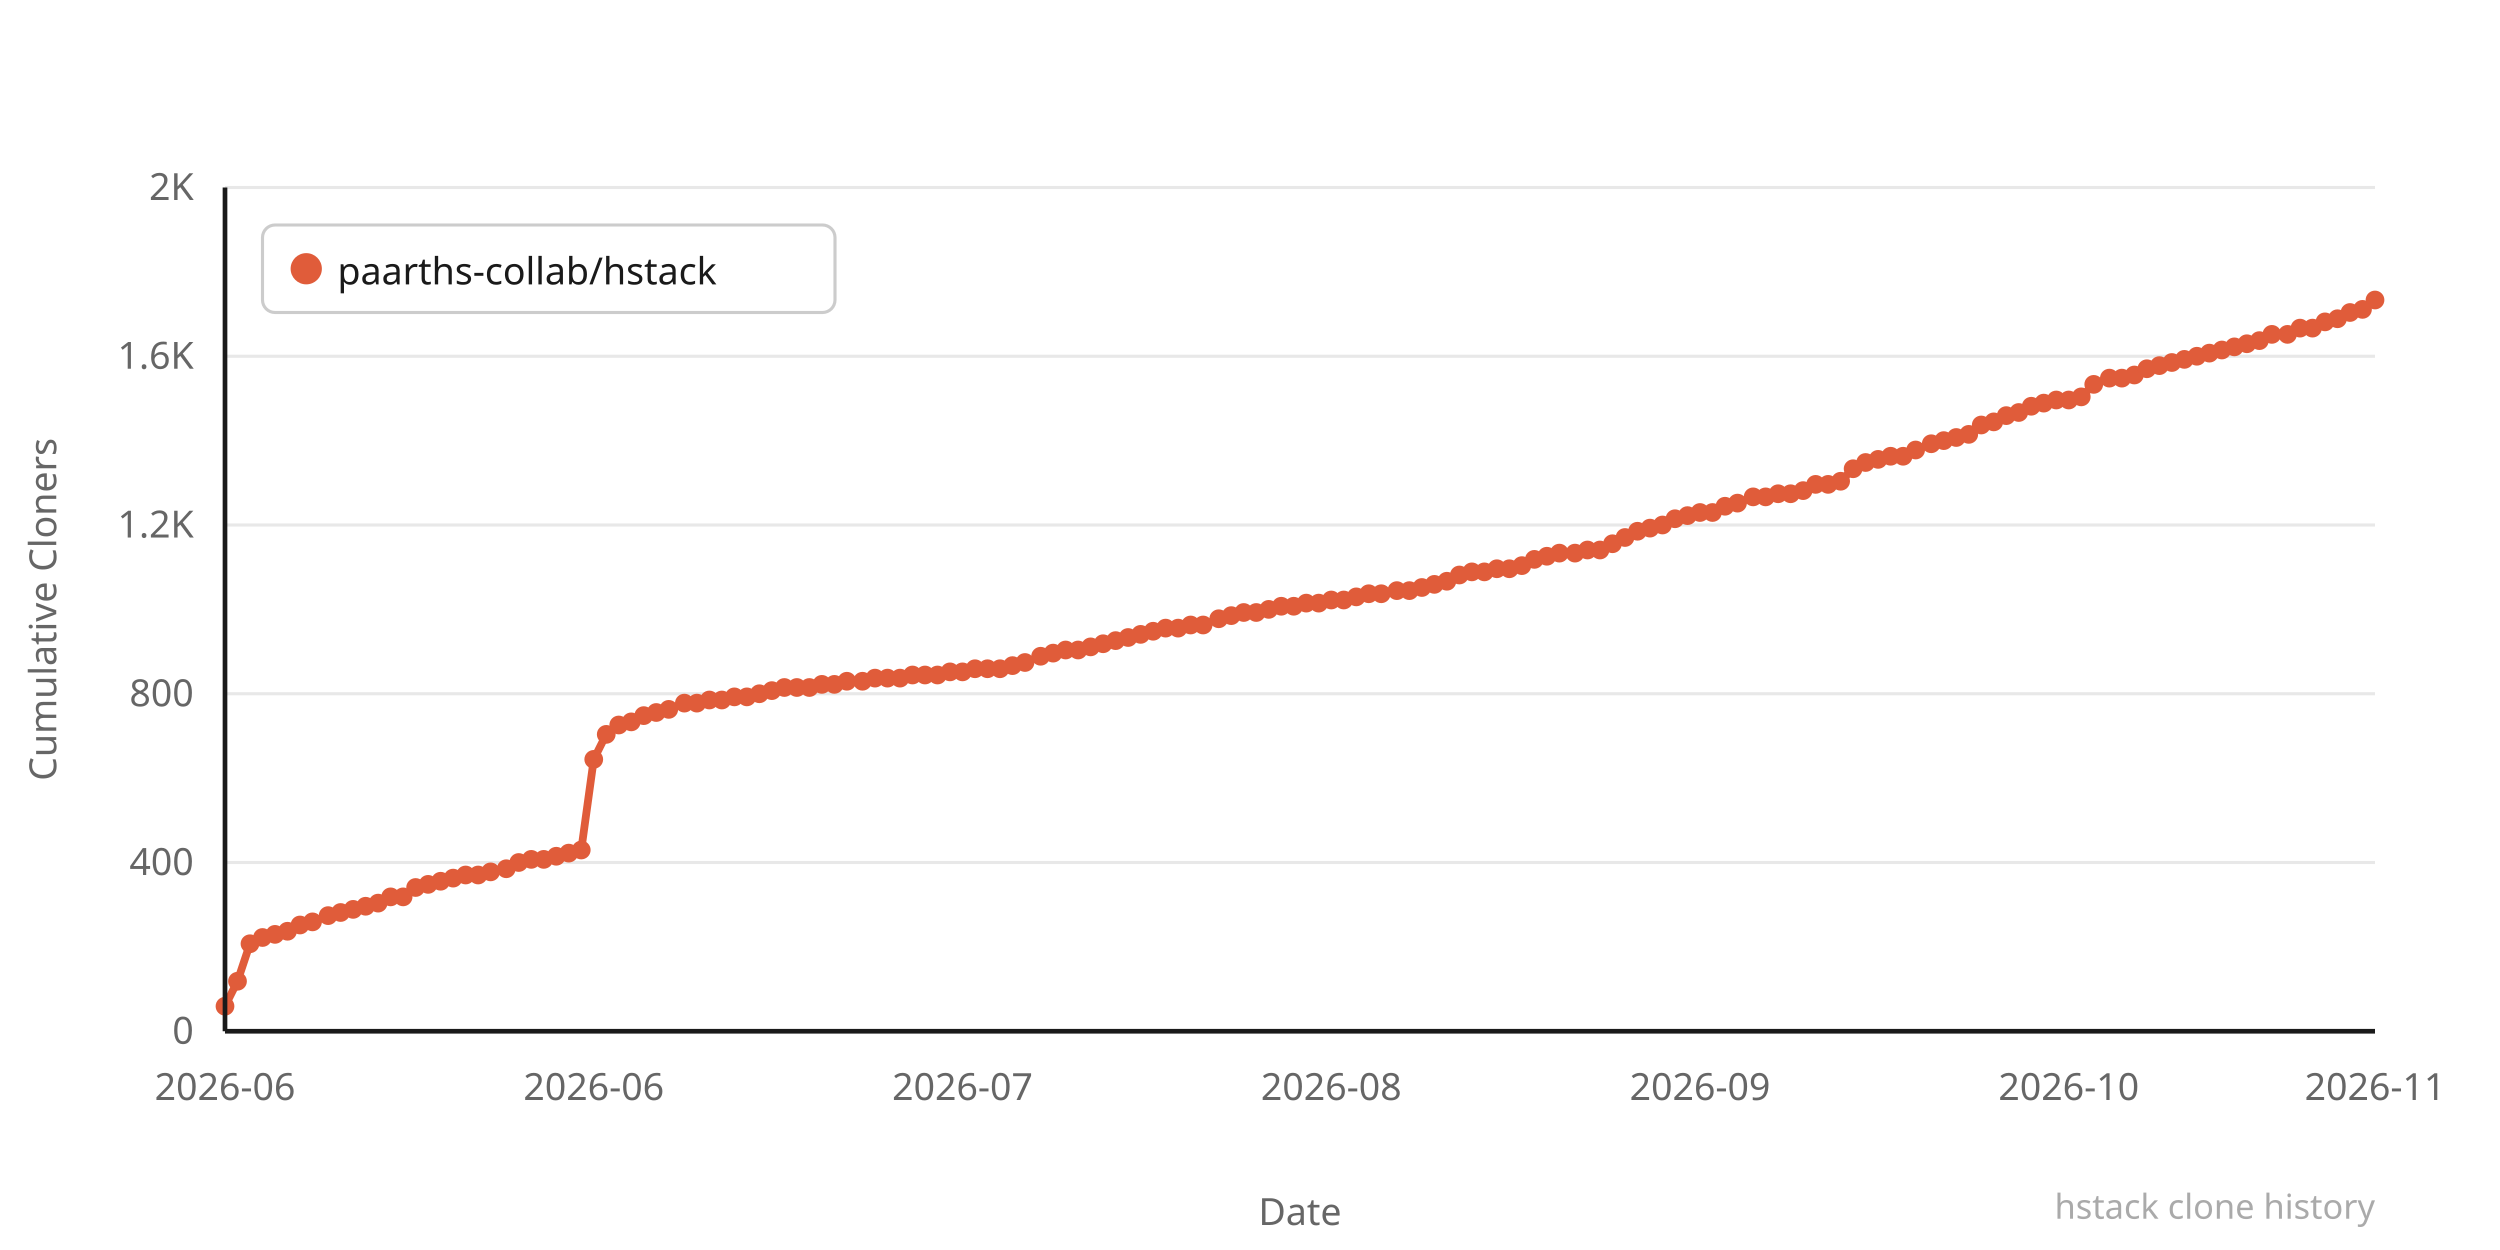
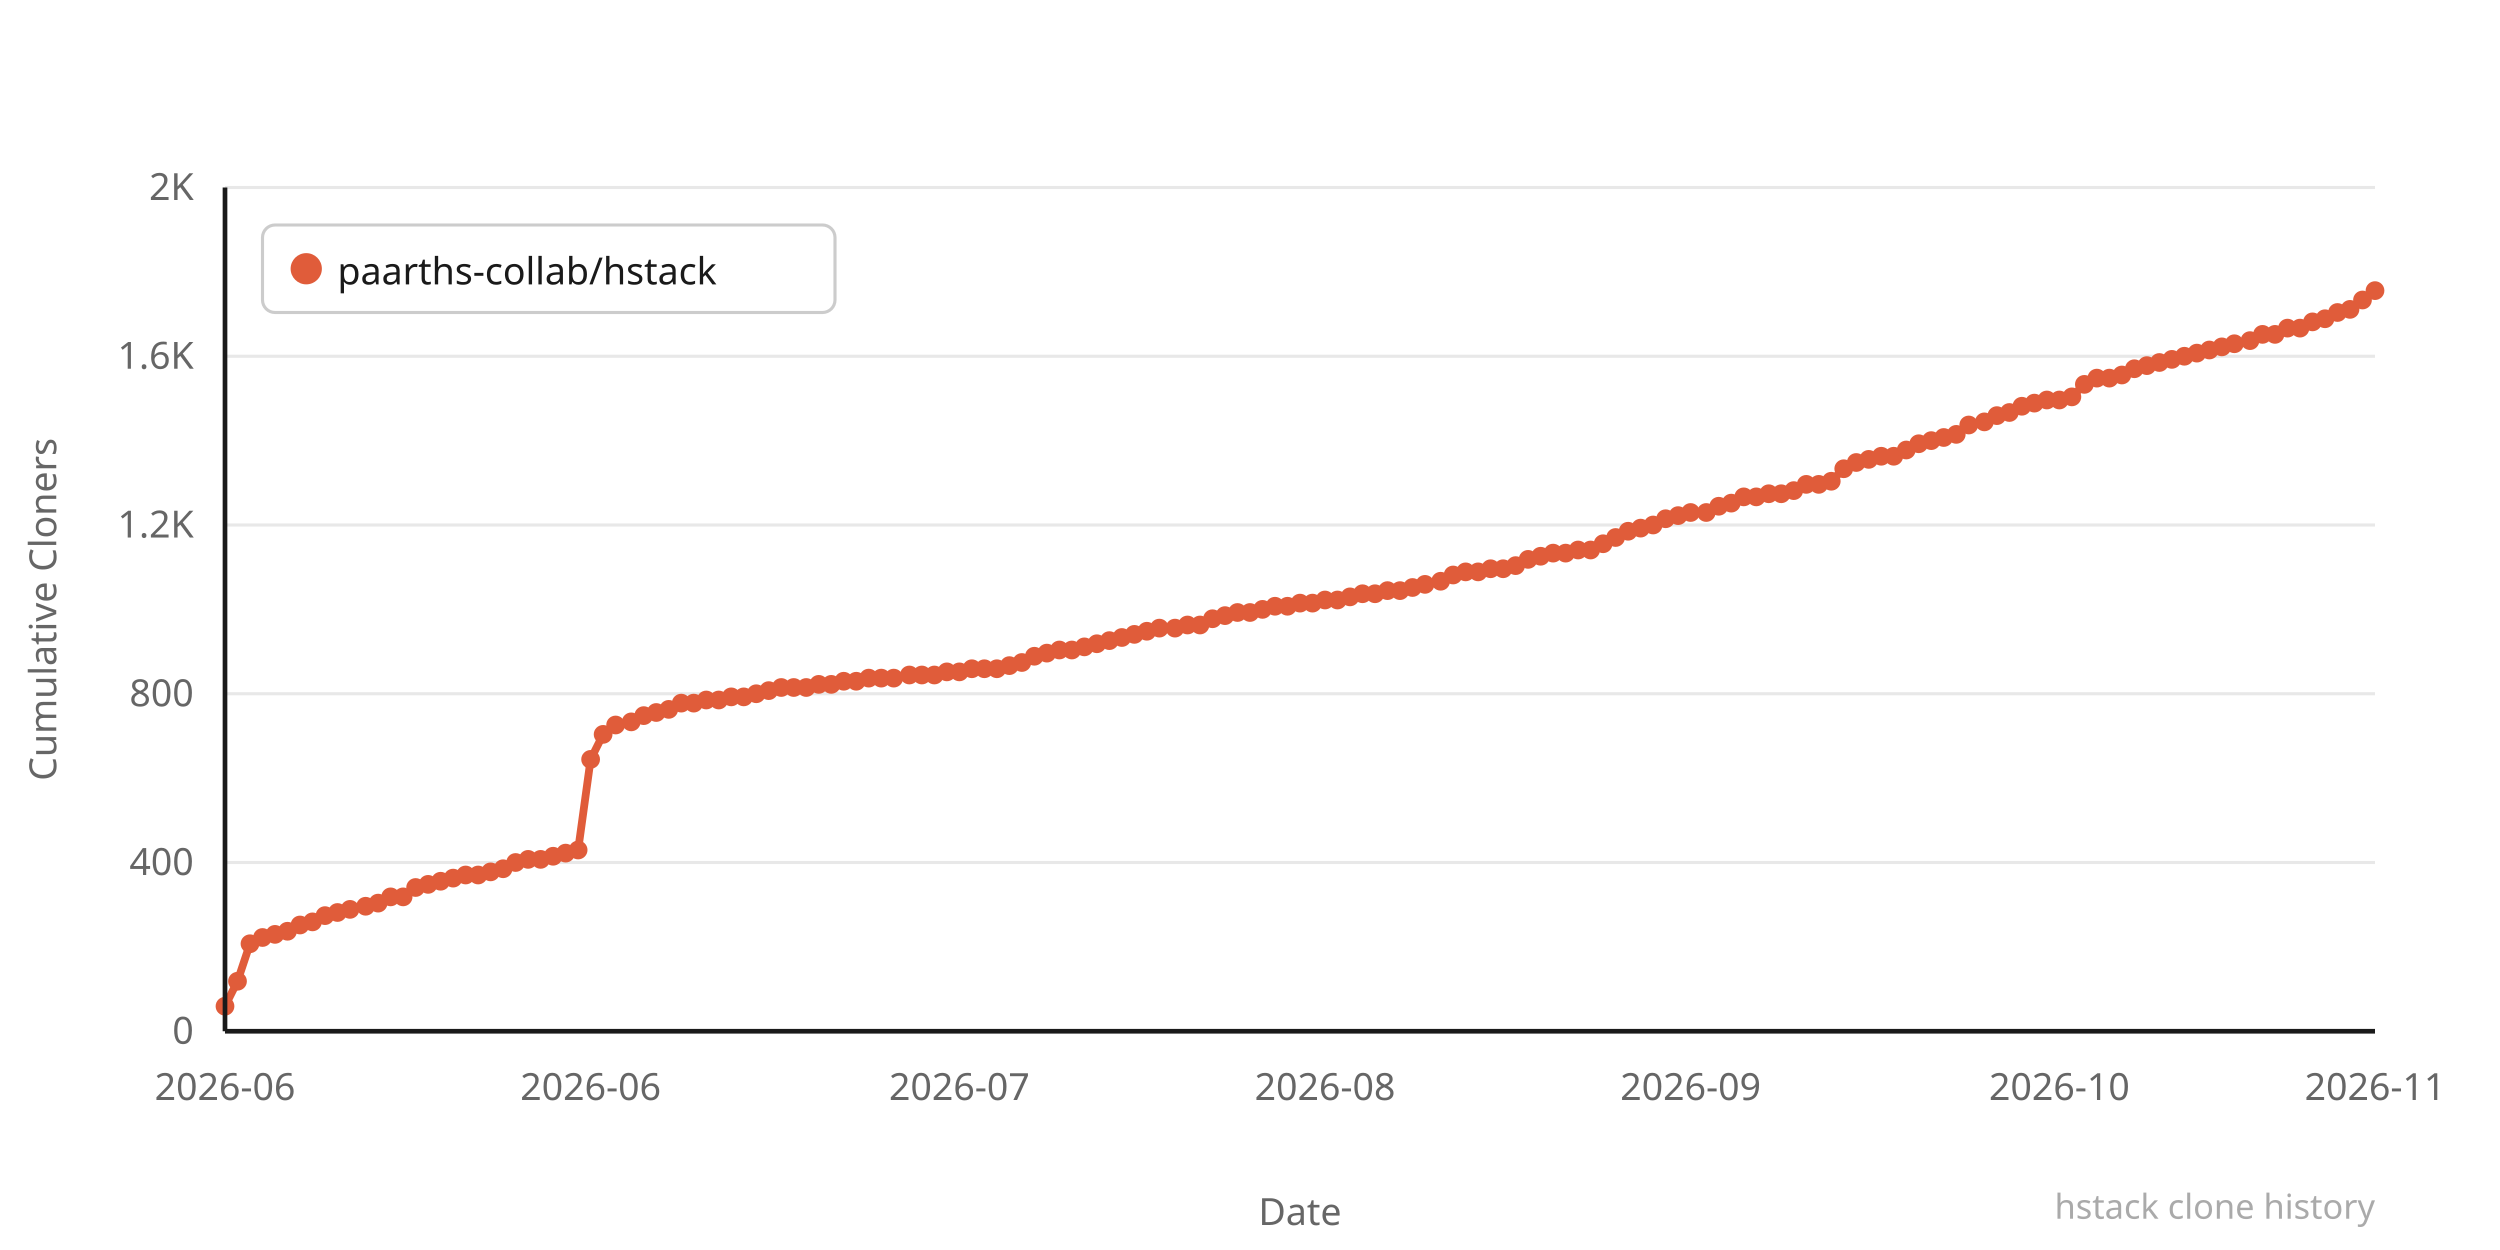
<svg xmlns="http://www.w3.org/2000/svg" width="800" height="400" viewBox="0 0 800 400">
  <rect width="800" height="400" fill="#ffffff" />
  <line x1="72" y1="330" x2="760" y2="330" stroke="#e8e8e8" stroke-width="1" />
  <text x="62" y="334" text-anchor="end" font-family="system-ui,sans-serif" font-size="12" fill="#666666">0</text>
  <line x1="72" y1="276" x2="760" y2="276" stroke="#e8e8e8" stroke-width="1" />
  <text x="62" y="280" text-anchor="end" font-family="system-ui,sans-serif" font-size="12" fill="#666666">400</text>
  <line x1="72" y1="222" x2="760" y2="222" stroke="#e8e8e8" stroke-width="1" />
  <text x="62" y="226" text-anchor="end" font-family="system-ui,sans-serif" font-size="12" fill="#666666">800</text>
  <line x1="72" y1="168" x2="760" y2="168" stroke="#e8e8e8" stroke-width="1" />
  <text x="62" y="172" text-anchor="end" font-family="system-ui,sans-serif" font-size="12" fill="#666666">1.2K</text>
  <line x1="72" y1="114" x2="760" y2="114" stroke="#e8e8e8" stroke-width="1" />
  <text x="62" y="118" text-anchor="end" font-family="system-ui,sans-serif" font-size="12" fill="#666666">1.6K</text>
  <line x1="72" y1="60" x2="760" y2="60" stroke="#e8e8e8" stroke-width="1" />
  <text x="62" y="64" text-anchor="end" font-family="system-ui,sans-serif" font-size="12" fill="#666666">2K</text>
-   <polyline points="72,322 76,314 80,302 84,300 88,299 92,298 96,296 100,295 105,293 109,292 113,291 117,290 121,289 125,287 129,287 133,284 137,283 141,282 145,281 149,280 153,280 157,279 162,278 166,276 170,275 174,275 178,274 182,273 186,272 190,243 194,235 198,232 202,231 206,229 210,228 214,227 219,225 223,225 227,224 231,224 235,223 239,223 243,222 247,221 251,220 255,220 259,220 263,219 267,219 271,218 276,218 280,217 284,217 288,217 292,216 296,216 300,216 304,215 308,215 312,214 316,214 320,214 324,213 328,212 333,210 337,209 341,208 345,208 349,207 353,206 357,205 361,204 365,203 369,202 373,201 377,201 381,200 385,200 390,198 394,197 398,196 402,196 406,195 410,194 414,194 418,193 422,193 426,192 430,192 434,191 438,190 442,190 447,189 451,189 455,188 459,187 463,186 467,184 471,183 475,183 479,182 483,182 487,181 491,179 495,178 499,177 504,177 508,176 512,176 516,174 520,172 524,170 528,169 532,168 536,166 540,165 544,164 548,164 552,162 556,161 561,159 565,159 569,158 573,158 577,157 581,155 585,155 589,154 593,150 597,148 601,147 605,146 609,146 613,144 618,142 622,141 626,140 630,139 634,136 638,135 642,133 646,132 650,130 654,129 658,128 662,128 666,127 670,123 675,121 679,121 683,120 687,118 691,117 695,116 699,115 703,114 707,113 711,112 715,111 719,110 723,109 727,107 732,107 736,105 740,105 744,103 748,102 752,100 756,99 760,96" fill="none" stroke="#e05c3a" stroke-width="2.5" stroke-linejoin="round" stroke-linecap="round" />
+   <polyline points="72,322 76,314 80,302 84,300 88,299 92,298 96,296 100,295 104,293 108,292 112,291 117,290 121,289 125,287 129,287 133,284 137,283 141,282 145,281 149,280 153,280 157,279 161,278 165,276 169,275 173,275 177,274 181,273 185,272 189,243 193,235 197,232 202,231 206,229 210,228 214,227 218,225 222,225 226,224 230,224 234,223 238,223 242,222 246,221 250,220 254,220 258,220 262,219 266,219 270,218 274,218 278,217 282,217 286,217 291,216 295,216 299,216 303,215 307,215 311,214 315,214 319,214 323,213 327,212 331,210 335,209 339,208 343,208 347,207 351,206 355,205 359,204 363,203 367,202 371,201 376,201 380,200 384,200 388,198 392,197 396,196 400,196 404,195 408,194 412,194 416,193 420,193 424,192 428,192 432,191 436,190 440,190 444,189 448,189 452,188 456,187 461,186 465,184 469,183 473,183 477,182 481,182 485,181 489,179 493,178 497,177 501,177 505,176 509,176 513,174 517,172 521,170 525,169 529,168 533,166 537,165 541,164 546,164 550,162 554,161 558,159 562,159 566,158 570,158 574,157 578,155 582,155 586,154 590,150 594,148 598,147 602,146 606,146 610,144 614,142 618,141 622,140 626,139 630,136 635,135 639,133 643,132 647,130 651,129 655,128 659,128 663,127 667,123 671,121 675,121 679,120 683,118 687,117 691,116 695,115 699,114 703,113 707,112 711,111 715,110 720,109 724,107 728,107 732,105 736,105 740,103 744,102 748,100 752,99 756,96 760,93" fill="none" stroke="#e05c3a" stroke-width="2.5" stroke-linejoin="round" stroke-linecap="round" />
  <circle cx="72" cy="322" r="3" fill="#e05c3a" />
  <circle cx="76" cy="314" r="3" fill="#e05c3a" />
  <circle cx="80" cy="302" r="3" fill="#e05c3a" />
  <circle cx="84" cy="300" r="3" fill="#e05c3a" />
  <circle cx="88" cy="299" r="3" fill="#e05c3a" />
  <circle cx="92" cy="298" r="3" fill="#e05c3a" />
  <circle cx="96" cy="296" r="3" fill="#e05c3a" />
  <circle cx="100" cy="295" r="3" fill="#e05c3a" />
-   <circle cx="105" cy="293" r="3" fill="#e05c3a" />
-   <circle cx="109" cy="292" r="3" fill="#e05c3a" />
-   <circle cx="113" cy="291" r="3" fill="#e05c3a" />
+   <circle cx="104" cy="293" r="3" fill="#e05c3a" />
+   <circle cx="108" cy="292" r="3" fill="#e05c3a" />
+   <circle cx="112" cy="291" r="3" fill="#e05c3a" />
  <circle cx="117" cy="290" r="3" fill="#e05c3a" />
  <circle cx="121" cy="289" r="3" fill="#e05c3a" />
  <circle cx="125" cy="287" r="3" fill="#e05c3a" />
  <circle cx="129" cy="287" r="3" fill="#e05c3a" />
  <circle cx="133" cy="284" r="3" fill="#e05c3a" />
  <circle cx="137" cy="283" r="3" fill="#e05c3a" />
  <circle cx="141" cy="282" r="3" fill="#e05c3a" />
  <circle cx="145" cy="281" r="3" fill="#e05c3a" />
  <circle cx="149" cy="280" r="3" fill="#e05c3a" />
  <circle cx="153" cy="280" r="3" fill="#e05c3a" />
  <circle cx="157" cy="279" r="3" fill="#e05c3a" />
-   <circle cx="162" cy="278" r="3" fill="#e05c3a" />
-   <circle cx="166" cy="276" r="3" fill="#e05c3a" />
-   <circle cx="170" cy="275" r="3" fill="#e05c3a" />
-   <circle cx="174" cy="275" r="3" fill="#e05c3a" />
-   <circle cx="178" cy="274" r="3" fill="#e05c3a" />
-   <circle cx="182" cy="273" r="3" fill="#e05c3a" />
-   <circle cx="186" cy="272" r="3" fill="#e05c3a" />
-   <circle cx="190" cy="243" r="3" fill="#e05c3a" />
-   <circle cx="194" cy="235" r="3" fill="#e05c3a" />
-   <circle cx="198" cy="232" r="3" fill="#e05c3a" />
+   <circle cx="161" cy="278" r="3" fill="#e05c3a" />
+   <circle cx="165" cy="276" r="3" fill="#e05c3a" />
+   <circle cx="169" cy="275" r="3" fill="#e05c3a" />
+   <circle cx="173" cy="275" r="3" fill="#e05c3a" />
+   <circle cx="177" cy="274" r="3" fill="#e05c3a" />
+   <circle cx="181" cy="273" r="3" fill="#e05c3a" />
+   <circle cx="185" cy="272" r="3" fill="#e05c3a" />
+   <circle cx="189" cy="243" r="3" fill="#e05c3a" />
+   <circle cx="193" cy="235" r="3" fill="#e05c3a" />
+   <circle cx="197" cy="232" r="3" fill="#e05c3a" />
  <circle cx="202" cy="231" r="3" fill="#e05c3a" />
  <circle cx="206" cy="229" r="3" fill="#e05c3a" />
  <circle cx="210" cy="228" r="3" fill="#e05c3a" />
  <circle cx="214" cy="227" r="3" fill="#e05c3a" />
-   <circle cx="219" cy="225" r="3" fill="#e05c3a" />
-   <circle cx="223" cy="225" r="3" fill="#e05c3a" />
-   <circle cx="227" cy="224" r="3" fill="#e05c3a" />
-   <circle cx="231" cy="224" r="3" fill="#e05c3a" />
-   <circle cx="235" cy="223" r="3" fill="#e05c3a" />
-   <circle cx="239" cy="223" r="3" fill="#e05c3a" />
-   <circle cx="243" cy="222" r="3" fill="#e05c3a" />
-   <circle cx="247" cy="221" r="3" fill="#e05c3a" />
-   <circle cx="251" cy="220" r="3" fill="#e05c3a" />
-   <circle cx="255" cy="220" r="3" fill="#e05c3a" />
-   <circle cx="259" cy="220" r="3" fill="#e05c3a" />
-   <circle cx="263" cy="219" r="3" fill="#e05c3a" />
-   <circle cx="267" cy="219" r="3" fill="#e05c3a" />
-   <circle cx="271" cy="218" r="3" fill="#e05c3a" />
-   <circle cx="276" cy="218" r="3" fill="#e05c3a" />
-   <circle cx="280" cy="217" r="3" fill="#e05c3a" />
-   <circle cx="284" cy="217" r="3" fill="#e05c3a" />
-   <circle cx="288" cy="217" r="3" fill="#e05c3a" />
-   <circle cx="292" cy="216" r="3" fill="#e05c3a" />
-   <circle cx="296" cy="216" r="3" fill="#e05c3a" />
-   <circle cx="300" cy="216" r="3" fill="#e05c3a" />
-   <circle cx="304" cy="215" r="3" fill="#e05c3a" />
-   <circle cx="308" cy="215" r="3" fill="#e05c3a" />
-   <circle cx="312" cy="214" r="3" fill="#e05c3a" />
-   <circle cx="316" cy="214" r="3" fill="#e05c3a" />
-   <circle cx="320" cy="214" r="3" fill="#e05c3a" />
-   <circle cx="324" cy="213" r="3" fill="#e05c3a" />
-   <circle cx="328" cy="212" r="3" fill="#e05c3a" />
-   <circle cx="333" cy="210" r="3" fill="#e05c3a" />
-   <circle cx="337" cy="209" r="3" fill="#e05c3a" />
-   <circle cx="341" cy="208" r="3" fill="#e05c3a" />
-   <circle cx="345" cy="208" r="3" fill="#e05c3a" />
-   <circle cx="349" cy="207" r="3" fill="#e05c3a" />
-   <circle cx="353" cy="206" r="3" fill="#e05c3a" />
-   <circle cx="357" cy="205" r="3" fill="#e05c3a" />
-   <circle cx="361" cy="204" r="3" fill="#e05c3a" />
-   <circle cx="365" cy="203" r="3" fill="#e05c3a" />
-   <circle cx="369" cy="202" r="3" fill="#e05c3a" />
-   <circle cx="373" cy="201" r="3" fill="#e05c3a" />
-   <circle cx="377" cy="201" r="3" fill="#e05c3a" />
-   <circle cx="381" cy="200" r="3" fill="#e05c3a" />
-   <circle cx="385" cy="200" r="3" fill="#e05c3a" />
-   <circle cx="390" cy="198" r="3" fill="#e05c3a" />
-   <circle cx="394" cy="197" r="3" fill="#e05c3a" />
-   <circle cx="398" cy="196" r="3" fill="#e05c3a" />
-   <circle cx="402" cy="196" r="3" fill="#e05c3a" />
-   <circle cx="406" cy="195" r="3" fill="#e05c3a" />
-   <circle cx="410" cy="194" r="3" fill="#e05c3a" />
-   <circle cx="414" cy="194" r="3" fill="#e05c3a" />
-   <circle cx="418" cy="193" r="3" fill="#e05c3a" />
-   <circle cx="422" cy="193" r="3" fill="#e05c3a" />
-   <circle cx="426" cy="192" r="3" fill="#e05c3a" />
-   <circle cx="430" cy="192" r="3" fill="#e05c3a" />
-   <circle cx="434" cy="191" r="3" fill="#e05c3a" />
-   <circle cx="438" cy="190" r="3" fill="#e05c3a" />
-   <circle cx="442" cy="190" r="3" fill="#e05c3a" />
-   <circle cx="447" cy="189" r="3" fill="#e05c3a" />
-   <circle cx="451" cy="189" r="3" fill="#e05c3a" />
-   <circle cx="455" cy="188" r="3" fill="#e05c3a" />
-   <circle cx="459" cy="187" r="3" fill="#e05c3a" />
-   <circle cx="463" cy="186" r="3" fill="#e05c3a" />
-   <circle cx="467" cy="184" r="3" fill="#e05c3a" />
-   <circle cx="471" cy="183" r="3" fill="#e05c3a" />
-   <circle cx="475" cy="183" r="3" fill="#e05c3a" />
-   <circle cx="479" cy="182" r="3" fill="#e05c3a" />
-   <circle cx="483" cy="182" r="3" fill="#e05c3a" />
-   <circle cx="487" cy="181" r="3" fill="#e05c3a" />
-   <circle cx="491" cy="179" r="3" fill="#e05c3a" />
-   <circle cx="495" cy="178" r="3" fill="#e05c3a" />
-   <circle cx="499" cy="177" r="3" fill="#e05c3a" />
-   <circle cx="504" cy="177" r="3" fill="#e05c3a" />
-   <circle cx="508" cy="176" r="3" fill="#e05c3a" />
-   <circle cx="512" cy="176" r="3" fill="#e05c3a" />
-   <circle cx="516" cy="174" r="3" fill="#e05c3a" />
-   <circle cx="520" cy="172" r="3" fill="#e05c3a" />
-   <circle cx="524" cy="170" r="3" fill="#e05c3a" />
-   <circle cx="528" cy="169" r="3" fill="#e05c3a" />
-   <circle cx="532" cy="168" r="3" fill="#e05c3a" />
-   <circle cx="536" cy="166" r="3" fill="#e05c3a" />
-   <circle cx="540" cy="165" r="3" fill="#e05c3a" />
-   <circle cx="544" cy="164" r="3" fill="#e05c3a" />
-   <circle cx="548" cy="164" r="3" fill="#e05c3a" />
-   <circle cx="552" cy="162" r="3" fill="#e05c3a" />
-   <circle cx="556" cy="161" r="3" fill="#e05c3a" />
-   <circle cx="561" cy="159" r="3" fill="#e05c3a" />
-   <circle cx="565" cy="159" r="3" fill="#e05c3a" />
-   <circle cx="569" cy="158" r="3" fill="#e05c3a" />
-   <circle cx="573" cy="158" r="3" fill="#e05c3a" />
-   <circle cx="577" cy="157" r="3" fill="#e05c3a" />
-   <circle cx="581" cy="155" r="3" fill="#e05c3a" />
-   <circle cx="585" cy="155" r="3" fill="#e05c3a" />
-   <circle cx="589" cy="154" r="3" fill="#e05c3a" />
-   <circle cx="593" cy="150" r="3" fill="#e05c3a" />
-   <circle cx="597" cy="148" r="3" fill="#e05c3a" />
-   <circle cx="601" cy="147" r="3" fill="#e05c3a" />
-   <circle cx="605" cy="146" r="3" fill="#e05c3a" />
-   <circle cx="609" cy="146" r="3" fill="#e05c3a" />
-   <circle cx="613" cy="144" r="3" fill="#e05c3a" />
-   <circle cx="618" cy="142" r="3" fill="#e05c3a" />
-   <circle cx="622" cy="141" r="3" fill="#e05c3a" />
-   <circle cx="626" cy="140" r="3" fill="#e05c3a" />
-   <circle cx="630" cy="139" r="3" fill="#e05c3a" />
-   <circle cx="634" cy="136" r="3" fill="#e05c3a" />
-   <circle cx="638" cy="135" r="3" fill="#e05c3a" />
-   <circle cx="642" cy="133" r="3" fill="#e05c3a" />
-   <circle cx="646" cy="132" r="3" fill="#e05c3a" />
-   <circle cx="650" cy="130" r="3" fill="#e05c3a" />
-   <circle cx="654" cy="129" r="3" fill="#e05c3a" />
-   <circle cx="658" cy="128" r="3" fill="#e05c3a" />
-   <circle cx="662" cy="128" r="3" fill="#e05c3a" />
-   <circle cx="666" cy="127" r="3" fill="#e05c3a" />
-   <circle cx="670" cy="123" r="3" fill="#e05c3a" />
+   <circle cx="218" cy="225" r="3" fill="#e05c3a" />
+   <circle cx="222" cy="225" r="3" fill="#e05c3a" />
+   <circle cx="226" cy="224" r="3" fill="#e05c3a" />
+   <circle cx="230" cy="224" r="3" fill="#e05c3a" />
+   <circle cx="234" cy="223" r="3" fill="#e05c3a" />
+   <circle cx="238" cy="223" r="3" fill="#e05c3a" />
+   <circle cx="242" cy="222" r="3" fill="#e05c3a" />
+   <circle cx="246" cy="221" r="3" fill="#e05c3a" />
+   <circle cx="250" cy="220" r="3" fill="#e05c3a" />
+   <circle cx="254" cy="220" r="3" fill="#e05c3a" />
+   <circle cx="258" cy="220" r="3" fill="#e05c3a" />
+   <circle cx="262" cy="219" r="3" fill="#e05c3a" />
+   <circle cx="266" cy="219" r="3" fill="#e05c3a" />
+   <circle cx="270" cy="218" r="3" fill="#e05c3a" />
+   <circle cx="274" cy="218" r="3" fill="#e05c3a" />
+   <circle cx="278" cy="217" r="3" fill="#e05c3a" />
+   <circle cx="282" cy="217" r="3" fill="#e05c3a" />
+   <circle cx="286" cy="217" r="3" fill="#e05c3a" />
+   <circle cx="291" cy="216" r="3" fill="#e05c3a" />
+   <circle cx="295" cy="216" r="3" fill="#e05c3a" />
+   <circle cx="299" cy="216" r="3" fill="#e05c3a" />
+   <circle cx="303" cy="215" r="3" fill="#e05c3a" />
+   <circle cx="307" cy="215" r="3" fill="#e05c3a" />
+   <circle cx="311" cy="214" r="3" fill="#e05c3a" />
+   <circle cx="315" cy="214" r="3" fill="#e05c3a" />
+   <circle cx="319" cy="214" r="3" fill="#e05c3a" />
+   <circle cx="323" cy="213" r="3" fill="#e05c3a" />
+   <circle cx="327" cy="212" r="3" fill="#e05c3a" />
+   <circle cx="331" cy="210" r="3" fill="#e05c3a" />
+   <circle cx="335" cy="209" r="3" fill="#e05c3a" />
+   <circle cx="339" cy="208" r="3" fill="#e05c3a" />
+   <circle cx="343" cy="208" r="3" fill="#e05c3a" />
+   <circle cx="347" cy="207" r="3" fill="#e05c3a" />
+   <circle cx="351" cy="206" r="3" fill="#e05c3a" />
+   <circle cx="355" cy="205" r="3" fill="#e05c3a" />
+   <circle cx="359" cy="204" r="3" fill="#e05c3a" />
+   <circle cx="363" cy="203" r="3" fill="#e05c3a" />
+   <circle cx="367" cy="202" r="3" fill="#e05c3a" />
+   <circle cx="371" cy="201" r="3" fill="#e05c3a" />
+   <circle cx="376" cy="201" r="3" fill="#e05c3a" />
+   <circle cx="380" cy="200" r="3" fill="#e05c3a" />
+   <circle cx="384" cy="200" r="3" fill="#e05c3a" />
+   <circle cx="388" cy="198" r="3" fill="#e05c3a" />
+   <circle cx="392" cy="197" r="3" fill="#e05c3a" />
+   <circle cx="396" cy="196" r="3" fill="#e05c3a" />
+   <circle cx="400" cy="196" r="3" fill="#e05c3a" />
+   <circle cx="404" cy="195" r="3" fill="#e05c3a" />
+   <circle cx="408" cy="194" r="3" fill="#e05c3a" />
+   <circle cx="412" cy="194" r="3" fill="#e05c3a" />
+   <circle cx="416" cy="193" r="3" fill="#e05c3a" />
+   <circle cx="420" cy="193" r="3" fill="#e05c3a" />
+   <circle cx="424" cy="192" r="3" fill="#e05c3a" />
+   <circle cx="428" cy="192" r="3" fill="#e05c3a" />
+   <circle cx="432" cy="191" r="3" fill="#e05c3a" />
+   <circle cx="436" cy="190" r="3" fill="#e05c3a" />
+   <circle cx="440" cy="190" r="3" fill="#e05c3a" />
+   <circle cx="444" cy="189" r="3" fill="#e05c3a" />
+   <circle cx="448" cy="189" r="3" fill="#e05c3a" />
+   <circle cx="452" cy="188" r="3" fill="#e05c3a" />
+   <circle cx="456" cy="187" r="3" fill="#e05c3a" />
+   <circle cx="461" cy="186" r="3" fill="#e05c3a" />
+   <circle cx="465" cy="184" r="3" fill="#e05c3a" />
+   <circle cx="469" cy="183" r="3" fill="#e05c3a" />
+   <circle cx="473" cy="183" r="3" fill="#e05c3a" />
+   <circle cx="477" cy="182" r="3" fill="#e05c3a" />
+   <circle cx="481" cy="182" r="3" fill="#e05c3a" />
+   <circle cx="485" cy="181" r="3" fill="#e05c3a" />
+   <circle cx="489" cy="179" r="3" fill="#e05c3a" />
+   <circle cx="493" cy="178" r="3" fill="#e05c3a" />
+   <circle cx="497" cy="177" r="3" fill="#e05c3a" />
+   <circle cx="501" cy="177" r="3" fill="#e05c3a" />
+   <circle cx="505" cy="176" r="3" fill="#e05c3a" />
+   <circle cx="509" cy="176" r="3" fill="#e05c3a" />
+   <circle cx="513" cy="174" r="3" fill="#e05c3a" />
+   <circle cx="517" cy="172" r="3" fill="#e05c3a" />
+   <circle cx="521" cy="170" r="3" fill="#e05c3a" />
+   <circle cx="525" cy="169" r="3" fill="#e05c3a" />
+   <circle cx="529" cy="168" r="3" fill="#e05c3a" />
+   <circle cx="533" cy="166" r="3" fill="#e05c3a" />
+   <circle cx="537" cy="165" r="3" fill="#e05c3a" />
+   <circle cx="541" cy="164" r="3" fill="#e05c3a" />
+   <circle cx="546" cy="164" r="3" fill="#e05c3a" />
+   <circle cx="550" cy="162" r="3" fill="#e05c3a" />
+   <circle cx="554" cy="161" r="3" fill="#e05c3a" />
+   <circle cx="558" cy="159" r="3" fill="#e05c3a" />
+   <circle cx="562" cy="159" r="3" fill="#e05c3a" />
+   <circle cx="566" cy="158" r="3" fill="#e05c3a" />
+   <circle cx="570" cy="158" r="3" fill="#e05c3a" />
+   <circle cx="574" cy="157" r="3" fill="#e05c3a" />
+   <circle cx="578" cy="155" r="3" fill="#e05c3a" />
+   <circle cx="582" cy="155" r="3" fill="#e05c3a" />
+   <circle cx="586" cy="154" r="3" fill="#e05c3a" />
+   <circle cx="590" cy="150" r="3" fill="#e05c3a" />
+   <circle cx="594" cy="148" r="3" fill="#e05c3a" />
+   <circle cx="598" cy="147" r="3" fill="#e05c3a" />
+   <circle cx="602" cy="146" r="3" fill="#e05c3a" />
+   <circle cx="606" cy="146" r="3" fill="#e05c3a" />
+   <circle cx="610" cy="144" r="3" fill="#e05c3a" />
+   <circle cx="614" cy="142" r="3" fill="#e05c3a" />
+   <circle cx="618" cy="141" r="3" fill="#e05c3a" />
+   <circle cx="622" cy="140" r="3" fill="#e05c3a" />
+   <circle cx="626" cy="139" r="3" fill="#e05c3a" />
+   <circle cx="630" cy="136" r="3" fill="#e05c3a" />
+   <circle cx="635" cy="135" r="3" fill="#e05c3a" />
+   <circle cx="639" cy="133" r="3" fill="#e05c3a" />
+   <circle cx="643" cy="132" r="3" fill="#e05c3a" />
+   <circle cx="647" cy="130" r="3" fill="#e05c3a" />
+   <circle cx="651" cy="129" r="3" fill="#e05c3a" />
+   <circle cx="655" cy="128" r="3" fill="#e05c3a" />
+   <circle cx="659" cy="128" r="3" fill="#e05c3a" />
+   <circle cx="663" cy="127" r="3" fill="#e05c3a" />
+   <circle cx="667" cy="123" r="3" fill="#e05c3a" />
+   <circle cx="671" cy="121" r="3" fill="#e05c3a" />
  <circle cx="675" cy="121" r="3" fill="#e05c3a" />
-   <circle cx="679" cy="121" r="3" fill="#e05c3a" />
-   <circle cx="683" cy="120" r="3" fill="#e05c3a" />
-   <circle cx="687" cy="118" r="3" fill="#e05c3a" />
-   <circle cx="691" cy="117" r="3" fill="#e05c3a" />
-   <circle cx="695" cy="116" r="3" fill="#e05c3a" />
-   <circle cx="699" cy="115" r="3" fill="#e05c3a" />
-   <circle cx="703" cy="114" r="3" fill="#e05c3a" />
-   <circle cx="707" cy="113" r="3" fill="#e05c3a" />
-   <circle cx="711" cy="112" r="3" fill="#e05c3a" />
-   <circle cx="715" cy="111" r="3" fill="#e05c3a" />
-   <circle cx="719" cy="110" r="3" fill="#e05c3a" />
-   <circle cx="723" cy="109" r="3" fill="#e05c3a" />
-   <circle cx="727" cy="107" r="3" fill="#e05c3a" />
-   <circle cx="732" cy="107" r="3" fill="#e05c3a" />
+   <circle cx="679" cy="120" r="3" fill="#e05c3a" />
+   <circle cx="683" cy="118" r="3" fill="#e05c3a" />
+   <circle cx="687" cy="117" r="3" fill="#e05c3a" />
+   <circle cx="691" cy="116" r="3" fill="#e05c3a" />
+   <circle cx="695" cy="115" r="3" fill="#e05c3a" />
+   <circle cx="699" cy="114" r="3" fill="#e05c3a" />
+   <circle cx="703" cy="113" r="3" fill="#e05c3a" />
+   <circle cx="707" cy="112" r="3" fill="#e05c3a" />
+   <circle cx="711" cy="111" r="3" fill="#e05c3a" />
+   <circle cx="715" cy="110" r="3" fill="#e05c3a" />
+   <circle cx="720" cy="109" r="3" fill="#e05c3a" />
+   <circle cx="724" cy="107" r="3" fill="#e05c3a" />
+   <circle cx="728" cy="107" r="3" fill="#e05c3a" />
+   <circle cx="732" cy="105" r="3" fill="#e05c3a" />
  <circle cx="736" cy="105" r="3" fill="#e05c3a" />
-   <circle cx="740" cy="105" r="3" fill="#e05c3a" />
-   <circle cx="744" cy="103" r="3" fill="#e05c3a" />
-   <circle cx="748" cy="102" r="3" fill="#e05c3a" />
-   <circle cx="752" cy="100" r="3" fill="#e05c3a" />
-   <circle cx="756" cy="99" r="3" fill="#e05c3a" />
-   <circle cx="760" cy="96" r="3" fill="#e05c3a" />
+   <circle cx="740" cy="103" r="3" fill="#e05c3a" />
+   <circle cx="744" cy="102" r="3" fill="#e05c3a" />
+   <circle cx="748" cy="100" r="3" fill="#e05c3a" />
+   <circle cx="752" cy="99" r="3" fill="#e05c3a" />
+   <circle cx="756" cy="96" r="3" fill="#e05c3a" />
+   <circle cx="760" cy="93" r="3" fill="#e05c3a" />
  <text x="72" y="352" text-anchor="middle" font-family="system-ui,sans-serif" font-size="12" fill="#666666">2026-06</text>
-   <text x="190" y="352" text-anchor="middle" font-family="system-ui,sans-serif" font-size="12" fill="#666666">2026-06</text>
-   <text x="308" y="352" text-anchor="middle" font-family="system-ui,sans-serif" font-size="12" fill="#666666">2026-07</text>
-   <text x="426" y="352" text-anchor="middle" font-family="system-ui,sans-serif" font-size="12" fill="#666666">2026-08</text>
-   <text x="544" y="352" text-anchor="middle" font-family="system-ui,sans-serif" font-size="12" fill="#666666">2026-09</text>
-   <text x="662" y="352" text-anchor="middle" font-family="system-ui,sans-serif" font-size="12" fill="#666666">2026-10</text>
+   <text x="189" y="352" text-anchor="middle" font-family="system-ui,sans-serif" font-size="12" fill="#666666">2026-06</text>
+   <text x="307" y="352" text-anchor="middle" font-family="system-ui,sans-serif" font-size="12" fill="#666666">2026-07</text>
+   <text x="424" y="352" text-anchor="middle" font-family="system-ui,sans-serif" font-size="12" fill="#666666">2026-08</text>
+   <text x="541" y="352" text-anchor="middle" font-family="system-ui,sans-serif" font-size="12" fill="#666666">2026-09</text>
+   <text x="659" y="352" text-anchor="middle" font-family="system-ui,sans-serif" font-size="12" fill="#666666">2026-10</text>
  <text x="760" y="352" text-anchor="middle" font-family="system-ui,sans-serif" font-size="12" fill="#666666">2026-11</text>
  <text x="-195" y="18" transform="rotate(-90)" text-anchor="middle" font-family="system-ui,sans-serif" font-size="12" fill="#666666">Cumulative Cloners</text>
  <text x="416" y="392" text-anchor="middle" font-family="system-ui,sans-serif" font-size="12" fill="#666666">Date</text>
  <line x1="72" y1="60" x2="72" y2="330" stroke="#1a1a1a" stroke-width="1.5" />
  <line x1="72" y1="330" x2="760" y2="330" stroke="#1a1a1a" stroke-width="1.5" />
  <rect x="84" y="72" width="183.2" height="28" rx="4" fill="#ffffff" stroke="#cccccc" stroke-width="1" />
  <circle cx="98" cy="86" r="5" fill="#e05c3a" />
  <text x="108" y="91" font-family="system-ui,sans-serif" font-size="12" fill="#1a1a1a">paarths-collab/hstack</text>
  <text x="760" y="390" text-anchor="end" font-family="system-ui,sans-serif" font-size="11" fill="#aaaaaa">hstack clone history</text>
</svg>
